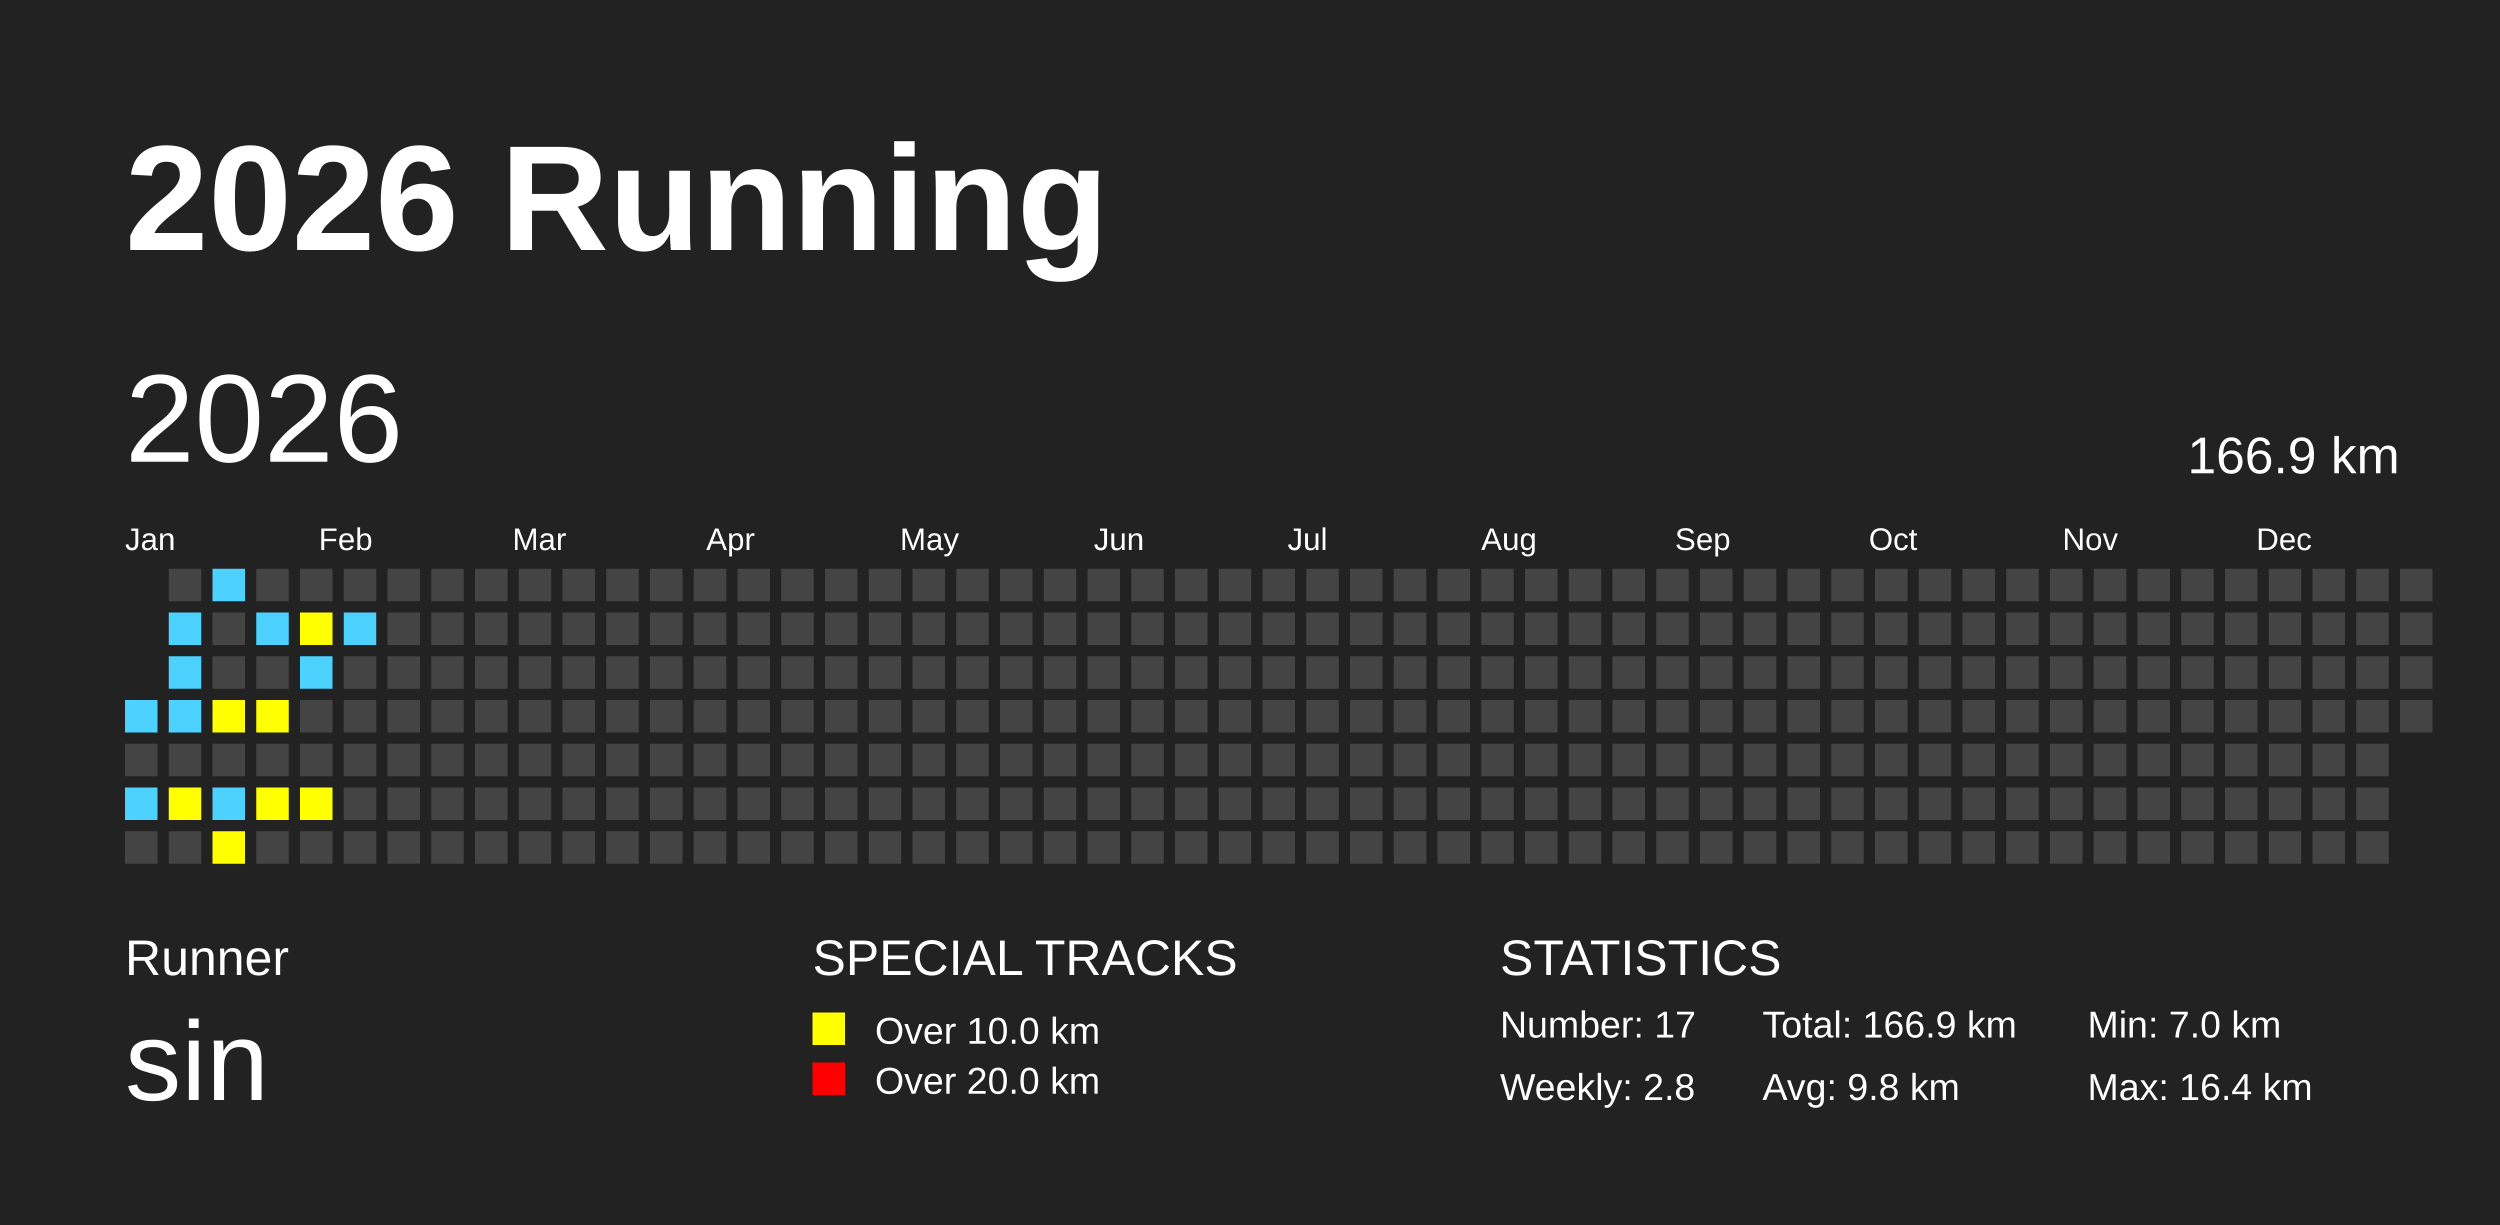
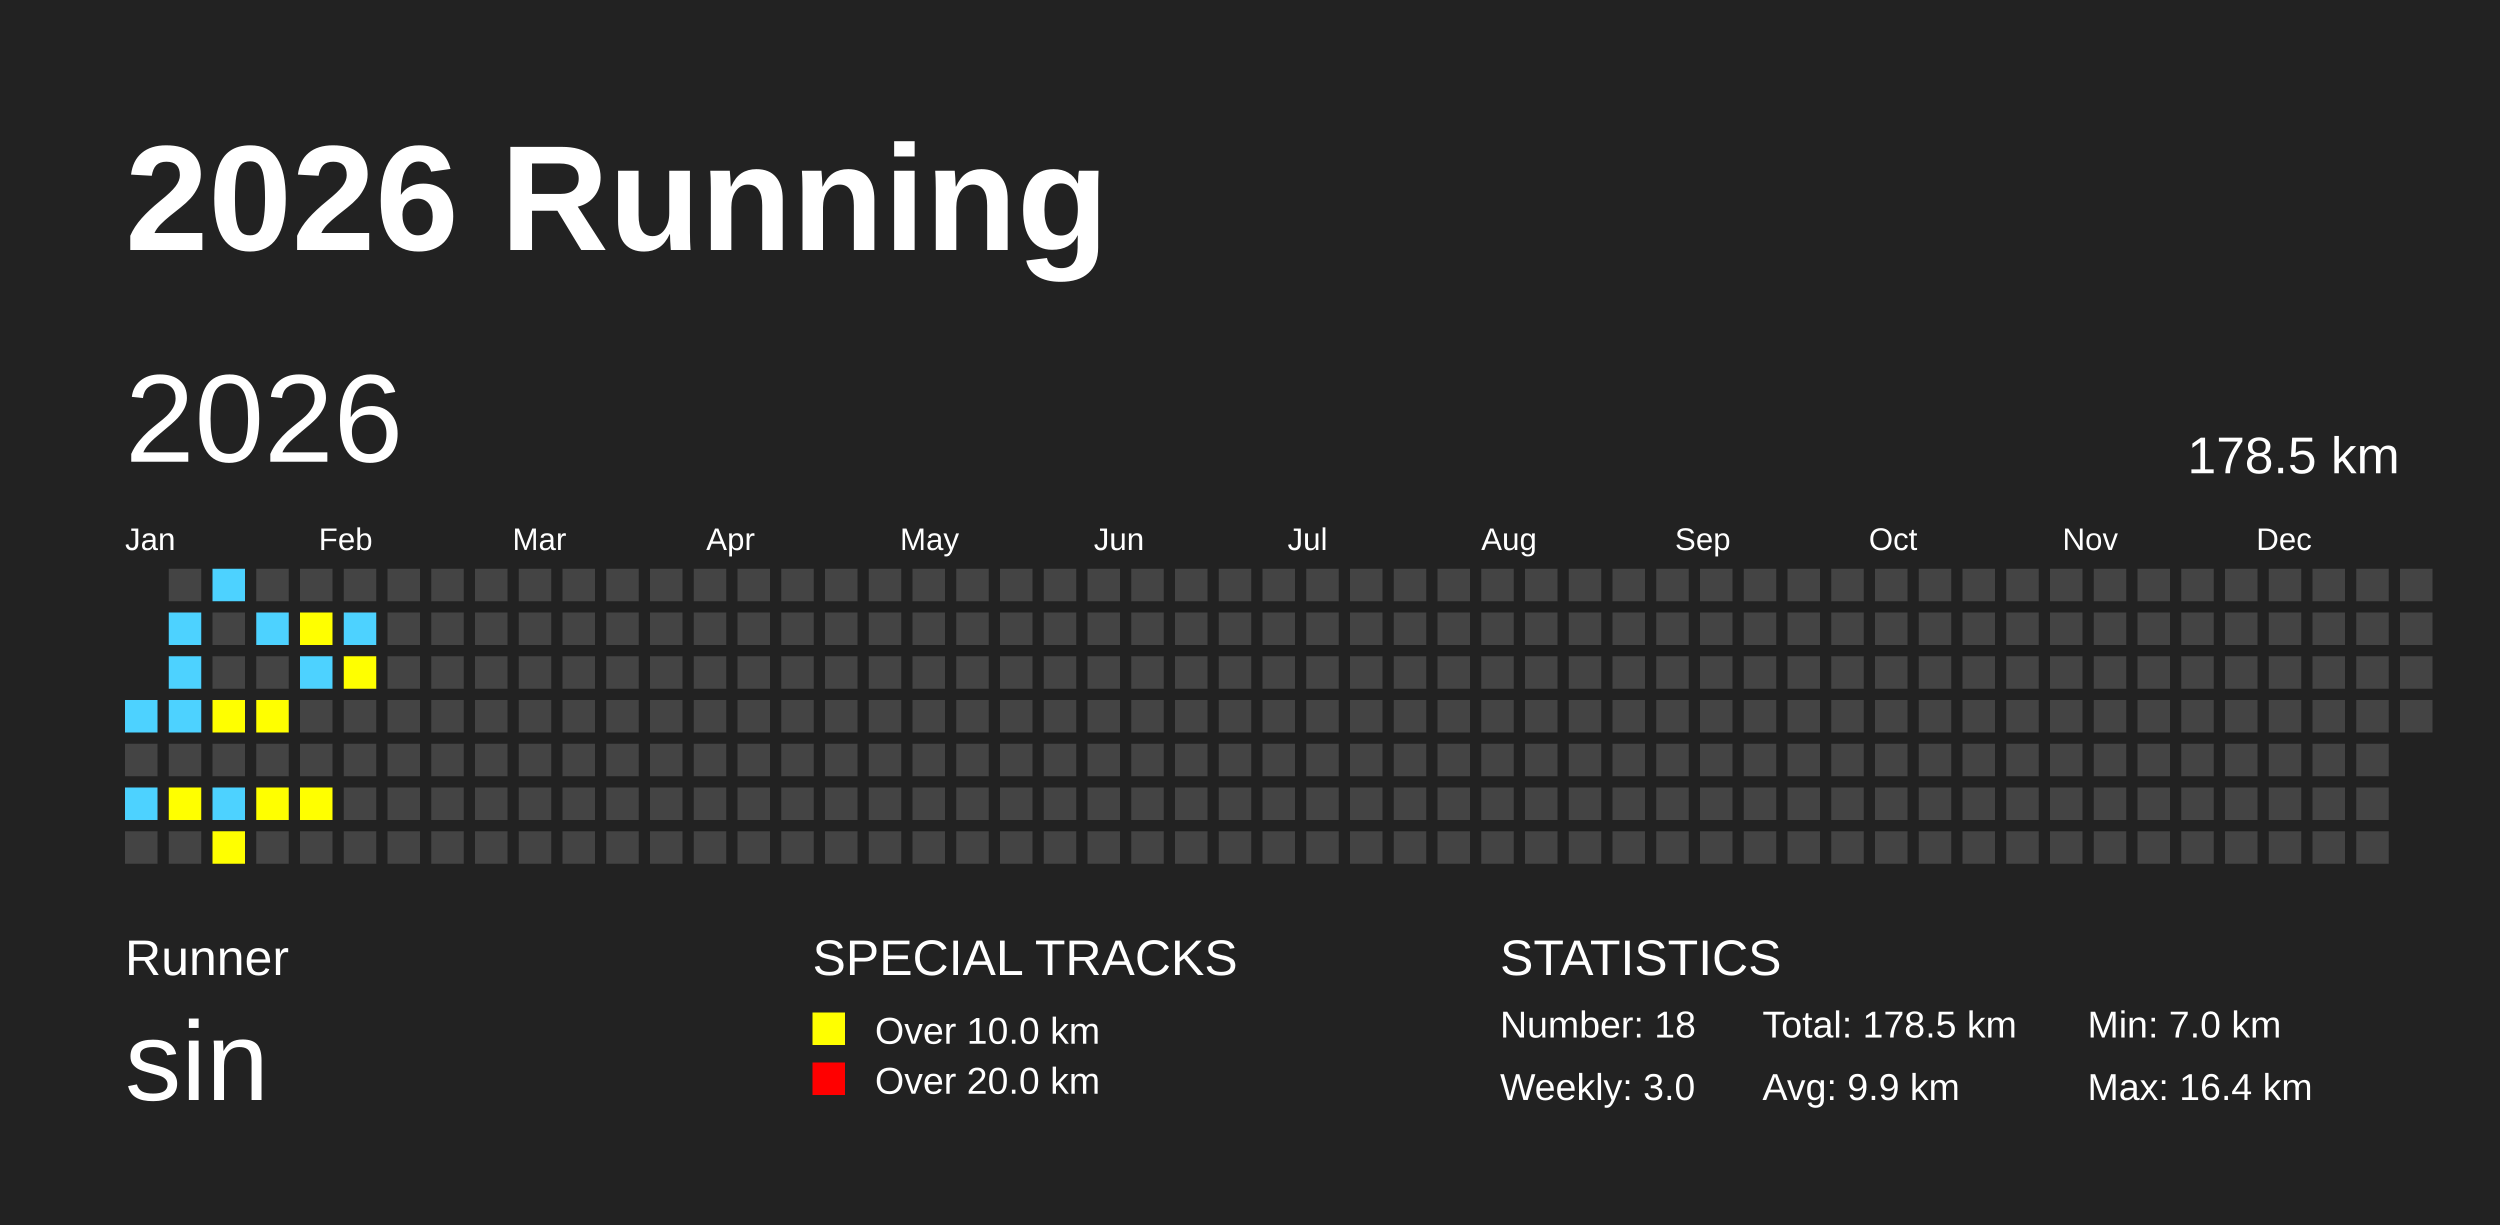
<svg xmlns="http://www.w3.org/2000/svg" baseProfile="full" height="98mm" version="1.1" viewBox="0,0,200,98" width="200mm">
  <defs />
  <rect fill="#222222" height="98" width="200" x="0" y="0" />
  <text fill="#FFFFFF" style="font-size:12px; font-family:Arial; font-weight:bold;" x="10" y="20">2026 Running</text>
  <text fill="#FFFFFF" style="font-size:4px; font-family:Arial" x="10" y="78">Runner</text>
  <text fill="#FFFFFF" style="font-size:9px; font-family:Arial" x="10" y="88">sin</text>
  <text fill="#FFFFFF" style="font-size:4px; font-family:Arial" x="65" y="78">SPECIAL TRACKS</text>
  <rect fill="yellow" height="2.6" width="2.6" x="65" y="81" />
  <text fill="#FFFFFF" style="font-size:3px; font-family:Arial" x="70" y="83.5">Over 10.0 km</text>
  <rect fill="red" height="2.6" width="2.6" x="65" y="85" />
  <text fill="#FFFFFF" style="font-size:3px; font-family:Arial" x="70" y="87.5">Over 20.0 km</text>
  <text fill="#FFFFFF" style="font-size:4px; font-family:Arial" x="120" y="78">STATISTICS</text>
-   <text fill="#FFFFFF" style="font-size:3px; font-family:Arial" x="120" y="83">Number: 17</text>
-   <text fill="#FFFFFF" style="font-size:3px; font-family:Arial" x="120" y="88">Weekly: 2.8</text>
-   <text fill="#FFFFFF" style="font-size:3px; font-family:Arial" x="141" y="83">Total: 166.9 km</text>
-   <text fill="#FFFFFF" style="font-size:3px; font-family:Arial" x="141" y="88">Avg: 9.8 km</text>
+   <text fill="#FFFFFF" style="font-size:3px; font-family:Arial" x="120" y="83">Number: 18</text>
+   <text fill="#FFFFFF" style="font-size:3px; font-family:Arial" x="120" y="88">Weekly: 3.0</text>
+   <text fill="#FFFFFF" style="font-size:3px; font-family:Arial" x="141" y="83">Total: 178.5 km</text>
+   <text fill="#FFFFFF" style="font-size:3px; font-family:Arial" x="141" y="88">Avg: 9.9 km</text>
  <text fill="#FFFFFF" style="font-size:3px; font-family:Arial" x="167" y="83">Min: 7.0 km</text>
  <text fill="#FFFFFF" style="font-size:3px; font-family:Arial" x="167" y="88">Max: 16.4 km</text>
  <text dominant-baseline="hanging" fill="#FFFFFF" style="font-size:10.0px; font-family:Arial;" x="10" y="30">2026</text>
-   <text dominant-baseline="hanging" fill="#FFFFFF" style="font-size:4.125px; font-family:Arial;" x="175" y="35">166.9 km</text>
+   <text dominant-baseline="hanging" fill="#FFFFFF" style="font-size:4.125px; font-family:Arial;" x="175" y="35">178.5 km</text>
  <text fill="#FFFFFF" style="font-size:2.5px; font-family:Arial" x="10.0" y="44">Jan</text>
  <text fill="#FFFFFF" style="font-size:2.5px; font-family:Arial" x="25.5" y="44">Feb</text>
  <text fill="#FFFFFF" style="font-size:2.5px; font-family:Arial" x="41.0" y="44">Mar</text>
  <text fill="#FFFFFF" style="font-size:2.5px; font-family:Arial" x="56.5" y="44">Apr</text>
  <text fill="#FFFFFF" style="font-size:2.5px; font-family:Arial" x="72.0" y="44">May</text>
  <text fill="#FFFFFF" style="font-size:2.5px; font-family:Arial" x="87.5" y="44">Jun</text>
  <text fill="#FFFFFF" style="font-size:2.5px; font-family:Arial" x="103.0" y="44">Jul</text>
  <text fill="#FFFFFF" style="font-size:2.5px; font-family:Arial" x="118.5" y="44">Aug</text>
  <text fill="#FFFFFF" style="font-size:2.5px; font-family:Arial" x="134.0" y="44">Sep</text>
  <text fill="#FFFFFF" style="font-size:2.5px; font-family:Arial" x="149.5" y="44">Oct</text>
  <text fill="#FFFFFF" style="font-size:2.5px; font-family:Arial" x="165.0" y="44">Nov</text>
  <text fill="#FFFFFF" style="font-size:2.5px; font-family:Arial" x="180.5" y="44">Dec</text>
  <rect fill="#4DD2FF" height="2.6" width="2.6" x="10.0" y="56.0" />
  <rect fill="#444444" height="2.6" width="2.6" x="10.0" y="59.5" />
  <rect fill="#4DD2FF" height="2.6" width="2.6" x="10.0" y="63.0" />
  <rect fill="#444444" height="2.6" width="2.6" x="10.0" y="66.5" />
  <rect fill="#444444" height="2.6" width="2.6" x="13.5" y="45.5" />
  <rect fill="#4DD2FF" height="2.6" width="2.6" x="13.5" y="49.0" />
  <rect fill="#4DD2FF" height="2.6" width="2.6" x="13.5" y="52.5" />
  <rect fill="#4DD2FF" height="2.6" width="2.6" x="13.5" y="56.0" />
  <rect fill="#444444" height="2.6" width="2.6" x="13.5" y="59.5" />
  <rect fill="yellow" height="2.6" width="2.6" x="13.5" y="63.0" />
  <rect fill="#444444" height="2.6" width="2.6" x="13.5" y="66.5" />
  <rect fill="#4DD2FF" height="2.6" width="2.6" x="17.0" y="45.5" />
  <rect fill="#444444" height="2.6" width="2.6" x="17.0" y="49.0" />
  <rect fill="#444444" height="2.6" width="2.6" x="17.0" y="52.5" />
  <rect fill="yellow" height="2.6" width="2.6" x="17.0" y="56.0" />
  <rect fill="#444444" height="2.6" width="2.6" x="17.0" y="59.5" />
  <rect fill="#4DD2FF" height="2.6" width="2.6" x="17.0" y="63.0" />
  <rect fill="yellow" height="2.6" width="2.6" x="17.0" y="66.5" />
  <rect fill="#444444" height="2.6" width="2.6" x="20.5" y="45.5" />
  <rect fill="#4DD2FF" height="2.6" width="2.6" x="20.5" y="49.0" />
  <rect fill="#444444" height="2.6" width="2.6" x="20.5" y="52.5" />
  <rect fill="yellow" height="2.6" width="2.6" x="20.5" y="56.0" />
  <rect fill="#444444" height="2.6" width="2.6" x="20.5" y="59.5" />
  <rect fill="yellow" height="2.6" width="2.6" x="20.5" y="63.0" />
  <rect fill="#444444" height="2.6" width="2.6" x="20.5" y="66.5" />
  <rect fill="#444444" height="2.6" width="2.6" x="24.0" y="45.5" />
  <rect fill="yellow" height="2.6" width="2.6" x="24.0" y="49.0" />
  <rect fill="#4DD2FF" height="2.6" width="2.6" x="24.0" y="52.5" />
  <rect fill="#444444" height="2.6" width="2.6" x="24.0" y="56.0" />
  <rect fill="#444444" height="2.6" width="2.6" x="24.0" y="59.5" />
  <rect fill="yellow" height="2.6" width="2.6" x="24.0" y="63.0" />
  <rect fill="#444444" height="2.6" width="2.6" x="24.0" y="66.5" />
  <rect fill="#444444" height="2.6" width="2.6" x="27.5" y="45.5" />
  <rect fill="#4DD2FF" height="2.6" width="2.6" x="27.5" y="49.0" />
-   <rect fill="#444444" height="2.6" width="2.6" x="27.5" y="52.5" />
+   <rect fill="yellow" height="2.6" width="2.6" x="27.5" y="52.5" />
  <rect fill="#444444" height="2.6" width="2.6" x="27.5" y="56.0" />
  <rect fill="#444444" height="2.6" width="2.6" x="27.5" y="59.5" />
  <rect fill="#444444" height="2.6" width="2.6" x="27.5" y="63.0" />
  <rect fill="#444444" height="2.6" width="2.6" x="27.5" y="66.5" />
  <rect fill="#444444" height="2.6" width="2.6" x="31.0" y="45.5" />
  <rect fill="#444444" height="2.6" width="2.6" x="31.0" y="49.0" />
  <rect fill="#444444" height="2.6" width="2.6" x="31.0" y="52.5" />
  <rect fill="#444444" height="2.6" width="2.6" x="31.0" y="56.0" />
  <rect fill="#444444" height="2.6" width="2.6" x="31.0" y="59.5" />
  <rect fill="#444444" height="2.6" width="2.6" x="31.0" y="63.0" />
  <rect fill="#444444" height="2.6" width="2.6" x="31.0" y="66.5" />
  <rect fill="#444444" height="2.6" width="2.6" x="34.5" y="45.5" />
  <rect fill="#444444" height="2.6" width="2.6" x="34.5" y="49.0" />
  <rect fill="#444444" height="2.6" width="2.6" x="34.5" y="52.5" />
  <rect fill="#444444" height="2.6" width="2.6" x="34.5" y="56.0" />
  <rect fill="#444444" height="2.6" width="2.6" x="34.5" y="59.5" />
  <rect fill="#444444" height="2.6" width="2.6" x="34.5" y="63.0" />
  <rect fill="#444444" height="2.6" width="2.6" x="34.5" y="66.5" />
  <rect fill="#444444" height="2.6" width="2.6" x="38.0" y="45.5" />
  <rect fill="#444444" height="2.6" width="2.6" x="38.0" y="49.0" />
  <rect fill="#444444" height="2.6" width="2.6" x="38.0" y="52.5" />
  <rect fill="#444444" height="2.6" width="2.6" x="38.0" y="56.0" />
  <rect fill="#444444" height="2.6" width="2.6" x="38.0" y="59.5" />
  <rect fill="#444444" height="2.6" width="2.6" x="38.0" y="63.0" />
  <rect fill="#444444" height="2.6" width="2.6" x="38.0" y="66.5" />
  <rect fill="#444444" height="2.6" width="2.6" x="41.5" y="45.5" />
  <rect fill="#444444" height="2.6" width="2.6" x="41.5" y="49.0" />
  <rect fill="#444444" height="2.6" width="2.6" x="41.5" y="52.5" />
  <rect fill="#444444" height="2.6" width="2.6" x="41.5" y="56.0" />
  <rect fill="#444444" height="2.6" width="2.6" x="41.5" y="59.5" />
  <rect fill="#444444" height="2.6" width="2.6" x="41.5" y="63.0" />
  <rect fill="#444444" height="2.6" width="2.6" x="41.5" y="66.5" />
  <rect fill="#444444" height="2.6" width="2.6" x="45.0" y="45.5" />
  <rect fill="#444444" height="2.6" width="2.6" x="45.0" y="49.0" />
  <rect fill="#444444" height="2.6" width="2.6" x="45.0" y="52.5" />
  <rect fill="#444444" height="2.6" width="2.6" x="45.0" y="56.0" />
  <rect fill="#444444" height="2.6" width="2.6" x="45.0" y="59.5" />
  <rect fill="#444444" height="2.6" width="2.6" x="45.0" y="63.0" />
  <rect fill="#444444" height="2.6" width="2.6" x="45.0" y="66.5" />
  <rect fill="#444444" height="2.6" width="2.6" x="48.5" y="45.5" />
  <rect fill="#444444" height="2.6" width="2.6" x="48.5" y="49.0" />
  <rect fill="#444444" height="2.6" width="2.6" x="48.5" y="52.5" />
  <rect fill="#444444" height="2.6" width="2.6" x="48.5" y="56.0" />
  <rect fill="#444444" height="2.6" width="2.6" x="48.5" y="59.5" />
  <rect fill="#444444" height="2.6" width="2.6" x="48.5" y="63.0" />
  <rect fill="#444444" height="2.6" width="2.6" x="48.5" y="66.5" />
  <rect fill="#444444" height="2.6" width="2.6" x="52.0" y="45.5" />
  <rect fill="#444444" height="2.6" width="2.6" x="52.0" y="49.0" />
  <rect fill="#444444" height="2.6" width="2.6" x="52.0" y="52.5" />
  <rect fill="#444444" height="2.6" width="2.6" x="52.0" y="56.0" />
  <rect fill="#444444" height="2.6" width="2.6" x="52.0" y="59.5" />
  <rect fill="#444444" height="2.6" width="2.6" x="52.0" y="63.0" />
  <rect fill="#444444" height="2.6" width="2.6" x="52.0" y="66.5" />
  <rect fill="#444444" height="2.6" width="2.6" x="55.5" y="45.5" />
  <rect fill="#444444" height="2.6" width="2.6" x="55.5" y="49.0" />
  <rect fill="#444444" height="2.6" width="2.6" x="55.5" y="52.5" />
  <rect fill="#444444" height="2.6" width="2.6" x="55.5" y="56.0" />
  <rect fill="#444444" height="2.6" width="2.6" x="55.5" y="59.5" />
  <rect fill="#444444" height="2.6" width="2.6" x="55.5" y="63.0" />
  <rect fill="#444444" height="2.6" width="2.6" x="55.5" y="66.5" />
  <rect fill="#444444" height="2.6" width="2.6" x="59.0" y="45.5" />
  <rect fill="#444444" height="2.6" width="2.6" x="59.0" y="49.0" />
  <rect fill="#444444" height="2.6" width="2.6" x="59.0" y="52.5" />
  <rect fill="#444444" height="2.6" width="2.6" x="59.0" y="56.0" />
  <rect fill="#444444" height="2.6" width="2.6" x="59.0" y="59.5" />
  <rect fill="#444444" height="2.6" width="2.6" x="59.0" y="63.0" />
  <rect fill="#444444" height="2.6" width="2.6" x="59.0" y="66.5" />
  <rect fill="#444444" height="2.6" width="2.6" x="62.5" y="45.5" />
  <rect fill="#444444" height="2.6" width="2.6" x="62.5" y="49.0" />
  <rect fill="#444444" height="2.6" width="2.6" x="62.5" y="52.5" />
  <rect fill="#444444" height="2.6" width="2.6" x="62.5" y="56.0" />
  <rect fill="#444444" height="2.6" width="2.6" x="62.5" y="59.5" />
  <rect fill="#444444" height="2.6" width="2.6" x="62.5" y="63.0" />
  <rect fill="#444444" height="2.6" width="2.6" x="62.5" y="66.5" />
  <rect fill="#444444" height="2.6" width="2.6" x="66.0" y="45.5" />
  <rect fill="#444444" height="2.6" width="2.6" x="66.0" y="49.0" />
  <rect fill="#444444" height="2.6" width="2.6" x="66.0" y="52.5" />
  <rect fill="#444444" height="2.6" width="2.6" x="66.0" y="56.0" />
  <rect fill="#444444" height="2.6" width="2.6" x="66.0" y="59.5" />
  <rect fill="#444444" height="2.6" width="2.6" x="66.0" y="63.0" />
  <rect fill="#444444" height="2.6" width="2.6" x="66.0" y="66.5" />
  <rect fill="#444444" height="2.6" width="2.6" x="69.5" y="45.5" />
  <rect fill="#444444" height="2.6" width="2.6" x="69.5" y="49.0" />
  <rect fill="#444444" height="2.6" width="2.6" x="69.5" y="52.5" />
  <rect fill="#444444" height="2.6" width="2.6" x="69.5" y="56.0" />
  <rect fill="#444444" height="2.6" width="2.6" x="69.5" y="59.5" />
  <rect fill="#444444" height="2.6" width="2.6" x="69.5" y="63.0" />
  <rect fill="#444444" height="2.6" width="2.6" x="69.5" y="66.5" />
  <rect fill="#444444" height="2.6" width="2.6" x="73.0" y="45.5" />
  <rect fill="#444444" height="2.6" width="2.6" x="73.0" y="49.0" />
  <rect fill="#444444" height="2.6" width="2.6" x="73.0" y="52.5" />
  <rect fill="#444444" height="2.6" width="2.6" x="73.0" y="56.0" />
  <rect fill="#444444" height="2.6" width="2.6" x="73.0" y="59.5" />
  <rect fill="#444444" height="2.6" width="2.6" x="73.0" y="63.0" />
  <rect fill="#444444" height="2.6" width="2.6" x="73.0" y="66.5" />
  <rect fill="#444444" height="2.6" width="2.6" x="76.5" y="45.5" />
  <rect fill="#444444" height="2.6" width="2.6" x="76.5" y="49.0" />
  <rect fill="#444444" height="2.6" width="2.6" x="76.5" y="52.5" />
  <rect fill="#444444" height="2.6" width="2.6" x="76.5" y="56.0" />
  <rect fill="#444444" height="2.6" width="2.6" x="76.5" y="59.5" />
  <rect fill="#444444" height="2.6" width="2.6" x="76.5" y="63.0" />
  <rect fill="#444444" height="2.6" width="2.6" x="76.5" y="66.5" />
  <rect fill="#444444" height="2.6" width="2.6" x="80.0" y="45.5" />
  <rect fill="#444444" height="2.6" width="2.6" x="80.0" y="49.0" />
  <rect fill="#444444" height="2.6" width="2.6" x="80.0" y="52.5" />
  <rect fill="#444444" height="2.6" width="2.6" x="80.0" y="56.0" />
  <rect fill="#444444" height="2.6" width="2.6" x="80.0" y="59.5" />
  <rect fill="#444444" height="2.6" width="2.6" x="80.0" y="63.0" />
  <rect fill="#444444" height="2.6" width="2.6" x="80.0" y="66.5" />
  <rect fill="#444444" height="2.6" width="2.6" x="83.5" y="45.5" />
  <rect fill="#444444" height="2.6" width="2.6" x="83.5" y="49.0" />
  <rect fill="#444444" height="2.6" width="2.6" x="83.5" y="52.5" />
  <rect fill="#444444" height="2.6" width="2.6" x="83.5" y="56.0" />
  <rect fill="#444444" height="2.6" width="2.6" x="83.5" y="59.5" />
  <rect fill="#444444" height="2.6" width="2.6" x="83.5" y="63.0" />
  <rect fill="#444444" height="2.6" width="2.6" x="83.5" y="66.5" />
  <rect fill="#444444" height="2.6" width="2.6" x="87.0" y="45.5" />
  <rect fill="#444444" height="2.6" width="2.6" x="87.0" y="49.0" />
  <rect fill="#444444" height="2.6" width="2.6" x="87.0" y="52.5" />
  <rect fill="#444444" height="2.6" width="2.6" x="87.0" y="56.0" />
  <rect fill="#444444" height="2.6" width="2.6" x="87.0" y="59.5" />
  <rect fill="#444444" height="2.6" width="2.6" x="87.0" y="63.0" />
  <rect fill="#444444" height="2.6" width="2.6" x="87.0" y="66.5" />
  <rect fill="#444444" height="2.6" width="2.6" x="90.5" y="45.5" />
  <rect fill="#444444" height="2.6" width="2.6" x="90.5" y="49.0" />
  <rect fill="#444444" height="2.6" width="2.6" x="90.5" y="52.5" />
  <rect fill="#444444" height="2.6" width="2.6" x="90.5" y="56.0" />
  <rect fill="#444444" height="2.6" width="2.6" x="90.5" y="59.5" />
  <rect fill="#444444" height="2.6" width="2.6" x="90.5" y="63.0" />
  <rect fill="#444444" height="2.6" width="2.6" x="90.5" y="66.5" />
  <rect fill="#444444" height="2.6" width="2.6" x="94.0" y="45.5" />
  <rect fill="#444444" height="2.6" width="2.6" x="94.0" y="49.0" />
  <rect fill="#444444" height="2.6" width="2.6" x="94.0" y="52.5" />
  <rect fill="#444444" height="2.6" width="2.6" x="94.0" y="56.0" />
  <rect fill="#444444" height="2.6" width="2.6" x="94.0" y="59.5" />
  <rect fill="#444444" height="2.6" width="2.6" x="94.0" y="63.0" />
  <rect fill="#444444" height="2.6" width="2.6" x="94.0" y="66.5" />
  <rect fill="#444444" height="2.6" width="2.6" x="97.5" y="45.5" />
  <rect fill="#444444" height="2.6" width="2.6" x="97.5" y="49.0" />
  <rect fill="#444444" height="2.6" width="2.6" x="97.5" y="52.5" />
  <rect fill="#444444" height="2.6" width="2.6" x="97.5" y="56.0" />
  <rect fill="#444444" height="2.6" width="2.6" x="97.5" y="59.5" />
  <rect fill="#444444" height="2.6" width="2.6" x="97.5" y="63.0" />
  <rect fill="#444444" height="2.6" width="2.6" x="97.5" y="66.5" />
  <rect fill="#444444" height="2.6" width="2.6" x="101.0" y="45.5" />
  <rect fill="#444444" height="2.6" width="2.6" x="101.0" y="49.0" />
  <rect fill="#444444" height="2.6" width="2.6" x="101.0" y="52.5" />
  <rect fill="#444444" height="2.6" width="2.6" x="101.0" y="56.0" />
  <rect fill="#444444" height="2.6" width="2.6" x="101.0" y="59.5" />
  <rect fill="#444444" height="2.6" width="2.6" x="101.0" y="63.0" />
  <rect fill="#444444" height="2.6" width="2.6" x="101.0" y="66.5" />
  <rect fill="#444444" height="2.6" width="2.6" x="104.5" y="45.5" />
  <rect fill="#444444" height="2.6" width="2.6" x="104.5" y="49.0" />
  <rect fill="#444444" height="2.6" width="2.6" x="104.5" y="52.5" />
  <rect fill="#444444" height="2.6" width="2.6" x="104.5" y="56.0" />
  <rect fill="#444444" height="2.6" width="2.6" x="104.5" y="59.5" />
  <rect fill="#444444" height="2.6" width="2.6" x="104.5" y="63.0" />
  <rect fill="#444444" height="2.6" width="2.6" x="104.5" y="66.5" />
  <rect fill="#444444" height="2.6" width="2.6" x="108.0" y="45.5" />
  <rect fill="#444444" height="2.6" width="2.6" x="108.0" y="49.0" />
  <rect fill="#444444" height="2.6" width="2.6" x="108.0" y="52.5" />
  <rect fill="#444444" height="2.6" width="2.6" x="108.0" y="56.0" />
  <rect fill="#444444" height="2.6" width="2.6" x="108.0" y="59.5" />
  <rect fill="#444444" height="2.6" width="2.6" x="108.0" y="63.0" />
  <rect fill="#444444" height="2.6" width="2.6" x="108.0" y="66.5" />
  <rect fill="#444444" height="2.6" width="2.6" x="111.5" y="45.5" />
  <rect fill="#444444" height="2.6" width="2.6" x="111.5" y="49.0" />
  <rect fill="#444444" height="2.6" width="2.6" x="111.5" y="52.5" />
  <rect fill="#444444" height="2.6" width="2.6" x="111.5" y="56.0" />
  <rect fill="#444444" height="2.6" width="2.6" x="111.5" y="59.5" />
  <rect fill="#444444" height="2.6" width="2.6" x="111.5" y="63.0" />
  <rect fill="#444444" height="2.6" width="2.6" x="111.5" y="66.5" />
  <rect fill="#444444" height="2.6" width="2.6" x="115.0" y="45.5" />
  <rect fill="#444444" height="2.6" width="2.6" x="115.0" y="49.0" />
  <rect fill="#444444" height="2.6" width="2.6" x="115.0" y="52.5" />
  <rect fill="#444444" height="2.6" width="2.6" x="115.0" y="56.0" />
  <rect fill="#444444" height="2.6" width="2.6" x="115.0" y="59.5" />
  <rect fill="#444444" height="2.6" width="2.6" x="115.0" y="63.0" />
  <rect fill="#444444" height="2.6" width="2.6" x="115.0" y="66.5" />
  <rect fill="#444444" height="2.6" width="2.6" x="118.5" y="45.5" />
  <rect fill="#444444" height="2.6" width="2.6" x="118.5" y="49.0" />
  <rect fill="#444444" height="2.6" width="2.6" x="118.5" y="52.5" />
  <rect fill="#444444" height="2.6" width="2.6" x="118.5" y="56.0" />
  <rect fill="#444444" height="2.6" width="2.6" x="118.5" y="59.5" />
  <rect fill="#444444" height="2.6" width="2.6" x="118.5" y="63.0" />
  <rect fill="#444444" height="2.6" width="2.6" x="118.5" y="66.5" />
  <rect fill="#444444" height="2.6" width="2.6" x="122.0" y="45.5" />
  <rect fill="#444444" height="2.6" width="2.6" x="122.0" y="49.0" />
  <rect fill="#444444" height="2.6" width="2.6" x="122.0" y="52.5" />
  <rect fill="#444444" height="2.6" width="2.6" x="122.0" y="56.0" />
  <rect fill="#444444" height="2.6" width="2.6" x="122.0" y="59.5" />
  <rect fill="#444444" height="2.6" width="2.6" x="122.0" y="63.0" />
  <rect fill="#444444" height="2.6" width="2.6" x="122.0" y="66.5" />
  <rect fill="#444444" height="2.6" width="2.6" x="125.5" y="45.5" />
  <rect fill="#444444" height="2.6" width="2.6" x="125.5" y="49.0" />
  <rect fill="#444444" height="2.6" width="2.6" x="125.5" y="52.5" />
  <rect fill="#444444" height="2.6" width="2.6" x="125.5" y="56.0" />
  <rect fill="#444444" height="2.6" width="2.6" x="125.5" y="59.5" />
  <rect fill="#444444" height="2.6" width="2.6" x="125.5" y="63.0" />
  <rect fill="#444444" height="2.6" width="2.6" x="125.5" y="66.5" />
  <rect fill="#444444" height="2.6" width="2.6" x="129.0" y="45.5" />
  <rect fill="#444444" height="2.6" width="2.6" x="129.0" y="49.0" />
  <rect fill="#444444" height="2.6" width="2.6" x="129.0" y="52.5" />
  <rect fill="#444444" height="2.6" width="2.6" x="129.0" y="56.0" />
  <rect fill="#444444" height="2.6" width="2.6" x="129.0" y="59.5" />
  <rect fill="#444444" height="2.6" width="2.6" x="129.0" y="63.0" />
  <rect fill="#444444" height="2.6" width="2.6" x="129.0" y="66.5" />
  <rect fill="#444444" height="2.6" width="2.6" x="132.5" y="45.5" />
  <rect fill="#444444" height="2.6" width="2.6" x="132.5" y="49.0" />
  <rect fill="#444444" height="2.6" width="2.6" x="132.5" y="52.5" />
  <rect fill="#444444" height="2.6" width="2.6" x="132.5" y="56.0" />
  <rect fill="#444444" height="2.6" width="2.6" x="132.5" y="59.5" />
  <rect fill="#444444" height="2.6" width="2.6" x="132.5" y="63.0" />
  <rect fill="#444444" height="2.6" width="2.6" x="132.5" y="66.5" />
  <rect fill="#444444" height="2.6" width="2.6" x="136.0" y="45.5" />
  <rect fill="#444444" height="2.6" width="2.6" x="136.0" y="49.0" />
  <rect fill="#444444" height="2.6" width="2.6" x="136.0" y="52.5" />
  <rect fill="#444444" height="2.6" width="2.6" x="136.0" y="56.0" />
  <rect fill="#444444" height="2.6" width="2.6" x="136.0" y="59.5" />
  <rect fill="#444444" height="2.6" width="2.6" x="136.0" y="63.0" />
  <rect fill="#444444" height="2.6" width="2.6" x="136.0" y="66.5" />
  <rect fill="#444444" height="2.6" width="2.6" x="139.5" y="45.5" />
  <rect fill="#444444" height="2.6" width="2.6" x="139.5" y="49.0" />
  <rect fill="#444444" height="2.6" width="2.6" x="139.5" y="52.5" />
  <rect fill="#444444" height="2.6" width="2.6" x="139.5" y="56.0" />
  <rect fill="#444444" height="2.6" width="2.6" x="139.5" y="59.5" />
  <rect fill="#444444" height="2.6" width="2.6" x="139.5" y="63.0" />
  <rect fill="#444444" height="2.6" width="2.6" x="139.5" y="66.5" />
  <rect fill="#444444" height="2.6" width="2.6" x="143.0" y="45.5" />
  <rect fill="#444444" height="2.6" width="2.6" x="143.0" y="49.0" />
  <rect fill="#444444" height="2.6" width="2.6" x="143.0" y="52.5" />
  <rect fill="#444444" height="2.6" width="2.6" x="143.0" y="56.0" />
  <rect fill="#444444" height="2.6" width="2.6" x="143.0" y="59.5" />
  <rect fill="#444444" height="2.6" width="2.6" x="143.0" y="63.0" />
  <rect fill="#444444" height="2.6" width="2.6" x="143.0" y="66.5" />
  <rect fill="#444444" height="2.6" width="2.6" x="146.5" y="45.5" />
  <rect fill="#444444" height="2.6" width="2.6" x="146.5" y="49.0" />
  <rect fill="#444444" height="2.6" width="2.6" x="146.5" y="52.5" />
  <rect fill="#444444" height="2.6" width="2.6" x="146.5" y="56.0" />
  <rect fill="#444444" height="2.6" width="2.6" x="146.5" y="59.5" />
  <rect fill="#444444" height="2.6" width="2.6" x="146.5" y="63.0" />
  <rect fill="#444444" height="2.6" width="2.6" x="146.5" y="66.5" />
  <rect fill="#444444" height="2.6" width="2.6" x="150.0" y="45.5" />
  <rect fill="#444444" height="2.6" width="2.6" x="150.0" y="49.0" />
  <rect fill="#444444" height="2.6" width="2.6" x="150.0" y="52.5" />
  <rect fill="#444444" height="2.6" width="2.6" x="150.0" y="56.0" />
  <rect fill="#444444" height="2.6" width="2.6" x="150.0" y="59.5" />
  <rect fill="#444444" height="2.6" width="2.6" x="150.0" y="63.0" />
  <rect fill="#444444" height="2.6" width="2.6" x="150.0" y="66.5" />
  <rect fill="#444444" height="2.6" width="2.6" x="153.5" y="45.5" />
  <rect fill="#444444" height="2.6" width="2.6" x="153.5" y="49.0" />
  <rect fill="#444444" height="2.6" width="2.6" x="153.5" y="52.5" />
  <rect fill="#444444" height="2.6" width="2.6" x="153.5" y="56.0" />
  <rect fill="#444444" height="2.6" width="2.6" x="153.5" y="59.5" />
  <rect fill="#444444" height="2.6" width="2.6" x="153.5" y="63.0" />
  <rect fill="#444444" height="2.6" width="2.6" x="153.5" y="66.5" />
  <rect fill="#444444" height="2.6" width="2.6" x="157.0" y="45.5" />
  <rect fill="#444444" height="2.6" width="2.6" x="157.0" y="49.0" />
  <rect fill="#444444" height="2.6" width="2.6" x="157.0" y="52.5" />
  <rect fill="#444444" height="2.6" width="2.6" x="157.0" y="56.0" />
  <rect fill="#444444" height="2.6" width="2.6" x="157.0" y="59.5" />
  <rect fill="#444444" height="2.6" width="2.6" x="157.0" y="63.0" />
  <rect fill="#444444" height="2.6" width="2.6" x="157.0" y="66.5" />
  <rect fill="#444444" height="2.6" width="2.6" x="160.5" y="45.5" />
  <rect fill="#444444" height="2.6" width="2.6" x="160.5" y="49.0" />
  <rect fill="#444444" height="2.6" width="2.6" x="160.5" y="52.5" />
  <rect fill="#444444" height="2.6" width="2.6" x="160.5" y="56.0" />
  <rect fill="#444444" height="2.6" width="2.6" x="160.5" y="59.5" />
  <rect fill="#444444" height="2.6" width="2.6" x="160.5" y="63.0" />
  <rect fill="#444444" height="2.6" width="2.6" x="160.5" y="66.5" />
  <rect fill="#444444" height="2.6" width="2.6" x="164.0" y="45.5" />
  <rect fill="#444444" height="2.6" width="2.6" x="164.0" y="49.0" />
  <rect fill="#444444" height="2.6" width="2.6" x="164.0" y="52.5" />
  <rect fill="#444444" height="2.6" width="2.6" x="164.0" y="56.0" />
  <rect fill="#444444" height="2.6" width="2.6" x="164.0" y="59.5" />
  <rect fill="#444444" height="2.6" width="2.6" x="164.0" y="63.0" />
  <rect fill="#444444" height="2.6" width="2.6" x="164.0" y="66.5" />
  <rect fill="#444444" height="2.6" width="2.6" x="167.5" y="45.5" />
  <rect fill="#444444" height="2.6" width="2.6" x="167.5" y="49.0" />
  <rect fill="#444444" height="2.6" width="2.6" x="167.5" y="52.5" />
  <rect fill="#444444" height="2.6" width="2.6" x="167.5" y="56.0" />
  <rect fill="#444444" height="2.6" width="2.6" x="167.5" y="59.5" />
  <rect fill="#444444" height="2.6" width="2.6" x="167.5" y="63.0" />
  <rect fill="#444444" height="2.6" width="2.6" x="167.5" y="66.5" />
  <rect fill="#444444" height="2.6" width="2.6" x="171.0" y="45.5" />
  <rect fill="#444444" height="2.6" width="2.6" x="171.0" y="49.0" />
  <rect fill="#444444" height="2.6" width="2.6" x="171.0" y="52.5" />
  <rect fill="#444444" height="2.6" width="2.6" x="171.0" y="56.0" />
  <rect fill="#444444" height="2.6" width="2.6" x="171.0" y="59.5" />
  <rect fill="#444444" height="2.6" width="2.6" x="171.0" y="63.0" />
  <rect fill="#444444" height="2.6" width="2.6" x="171.0" y="66.5" />
  <rect fill="#444444" height="2.6" width="2.6" x="174.5" y="45.5" />
  <rect fill="#444444" height="2.6" width="2.6" x="174.5" y="49.0" />
  <rect fill="#444444" height="2.6" width="2.6" x="174.5" y="52.5" />
  <rect fill="#444444" height="2.6" width="2.6" x="174.5" y="56.0" />
  <rect fill="#444444" height="2.6" width="2.6" x="174.5" y="59.5" />
  <rect fill="#444444" height="2.6" width="2.6" x="174.5" y="63.0" />
  <rect fill="#444444" height="2.6" width="2.6" x="174.5" y="66.5" />
  <rect fill="#444444" height="2.6" width="2.6" x="178.0" y="45.5" />
  <rect fill="#444444" height="2.6" width="2.6" x="178.0" y="49.0" />
  <rect fill="#444444" height="2.6" width="2.6" x="178.0" y="52.5" />
  <rect fill="#444444" height="2.6" width="2.6" x="178.0" y="56.0" />
  <rect fill="#444444" height="2.6" width="2.6" x="178.0" y="59.5" />
  <rect fill="#444444" height="2.6" width="2.6" x="178.0" y="63.0" />
  <rect fill="#444444" height="2.6" width="2.6" x="178.0" y="66.5" />
  <rect fill="#444444" height="2.6" width="2.6" x="181.5" y="45.5" />
  <rect fill="#444444" height="2.6" width="2.6" x="181.5" y="49.0" />
  <rect fill="#444444" height="2.6" width="2.6" x="181.5" y="52.5" />
  <rect fill="#444444" height="2.6" width="2.6" x="181.5" y="56.0" />
  <rect fill="#444444" height="2.6" width="2.6" x="181.5" y="59.5" />
  <rect fill="#444444" height="2.6" width="2.6" x="181.5" y="63.0" />
  <rect fill="#444444" height="2.6" width="2.6" x="181.5" y="66.5" />
  <rect fill="#444444" height="2.6" width="2.6" x="185.0" y="45.5" />
  <rect fill="#444444" height="2.6" width="2.6" x="185.0" y="49.0" />
  <rect fill="#444444" height="2.6" width="2.6" x="185.0" y="52.5" />
  <rect fill="#444444" height="2.6" width="2.6" x="185.0" y="56.0" />
  <rect fill="#444444" height="2.6" width="2.6" x="185.0" y="59.5" />
  <rect fill="#444444" height="2.6" width="2.6" x="185.0" y="63.0" />
  <rect fill="#444444" height="2.6" width="2.6" x="185.0" y="66.5" />
  <rect fill="#444444" height="2.6" width="2.6" x="188.5" y="45.5" />
  <rect fill="#444444" height="2.6" width="2.6" x="188.5" y="49.0" />
  <rect fill="#444444" height="2.6" width="2.6" x="188.5" y="52.5" />
  <rect fill="#444444" height="2.6" width="2.6" x="188.5" y="56.0" />
  <rect fill="#444444" height="2.6" width="2.6" x="188.5" y="59.5" />
  <rect fill="#444444" height="2.6" width="2.6" x="188.5" y="63.0" />
  <rect fill="#444444" height="2.6" width="2.6" x="188.5" y="66.5" />
  <rect fill="#444444" height="2.6" width="2.6" x="192.0" y="45.5" />
  <rect fill="#444444" height="2.6" width="2.6" x="192.0" y="49.0" />
  <rect fill="#444444" height="2.6" width="2.6" x="192.0" y="52.5" />
  <rect fill="#444444" height="2.6" width="2.6" x="192.0" y="56.0" />
</svg>
